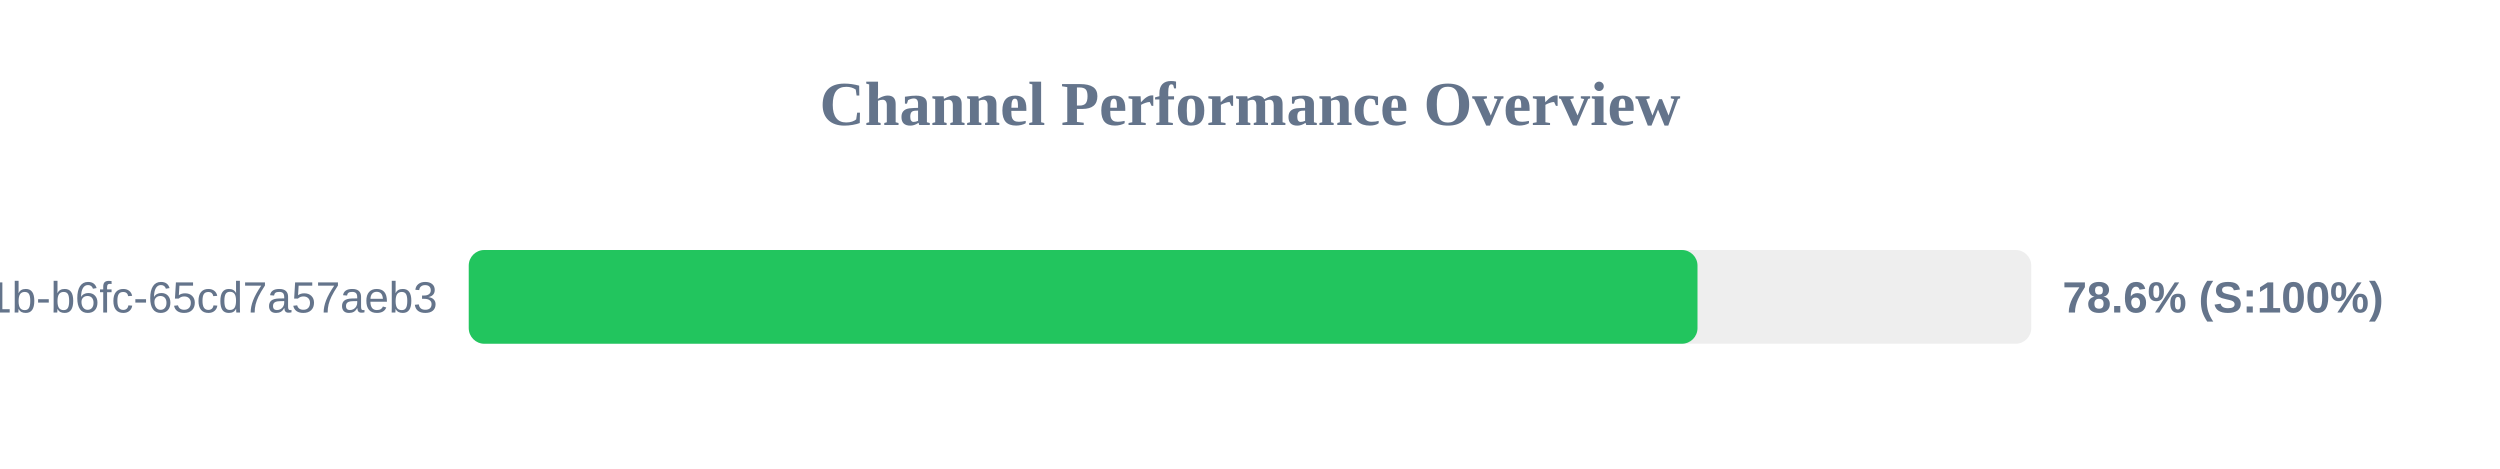
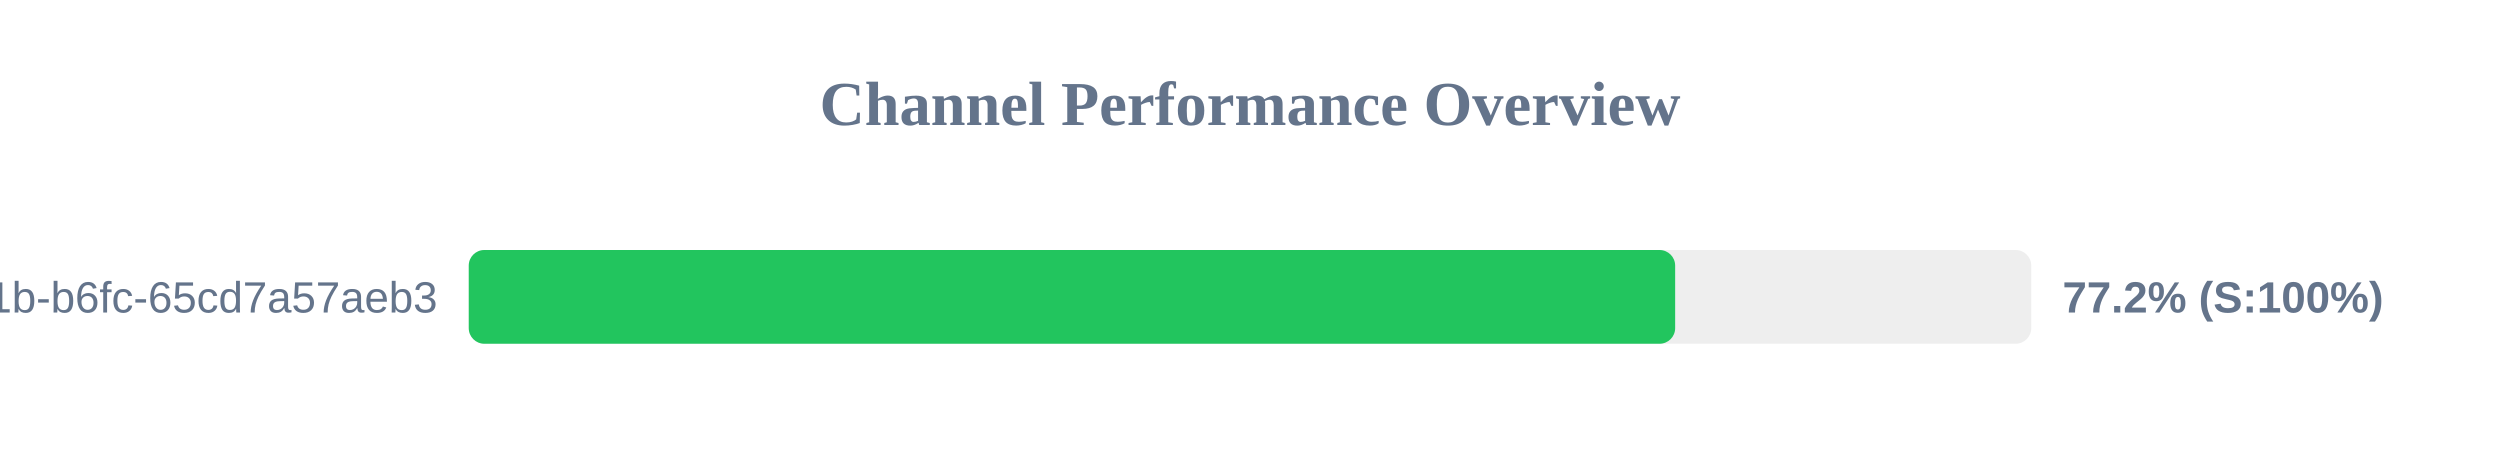
<svg xmlns="http://www.w3.org/2000/svg" width="800" height="150" version="1.1">
  <style>
        .row { font: 14px Arial; fill: #64748b; }
        .score { font: bold 14px Arial; fill: #64748b; }
    </style>
  <text x="400" y="40" text-anchor="middle" font-size="20px" font-weight="bold" fill="#64748b">Channel Performance Overview</text>
  <rect x="150" y="80" width="500" height="30" fill="#eee" rx="5" />
-   <rect x="150" y="80" width="393.2" height="30" fill="#22c55e" rx="5" />
+   <rect x="150" y="80" width="386.05" height="30" fill="#22c55e" rx="5" />
  <text x="140" y="100" text-anchor="end" class="row">?uuid=9c859345-959f-491b-b6fc-65cd7a57aeb3</text>
-   <text x="660" y="100" text-anchor="start" class="score">78.6% (S:100%)</text>
+   <text x="660" y="100" text-anchor="start" class="score">77.2% (S:100%)</text>
</svg>
